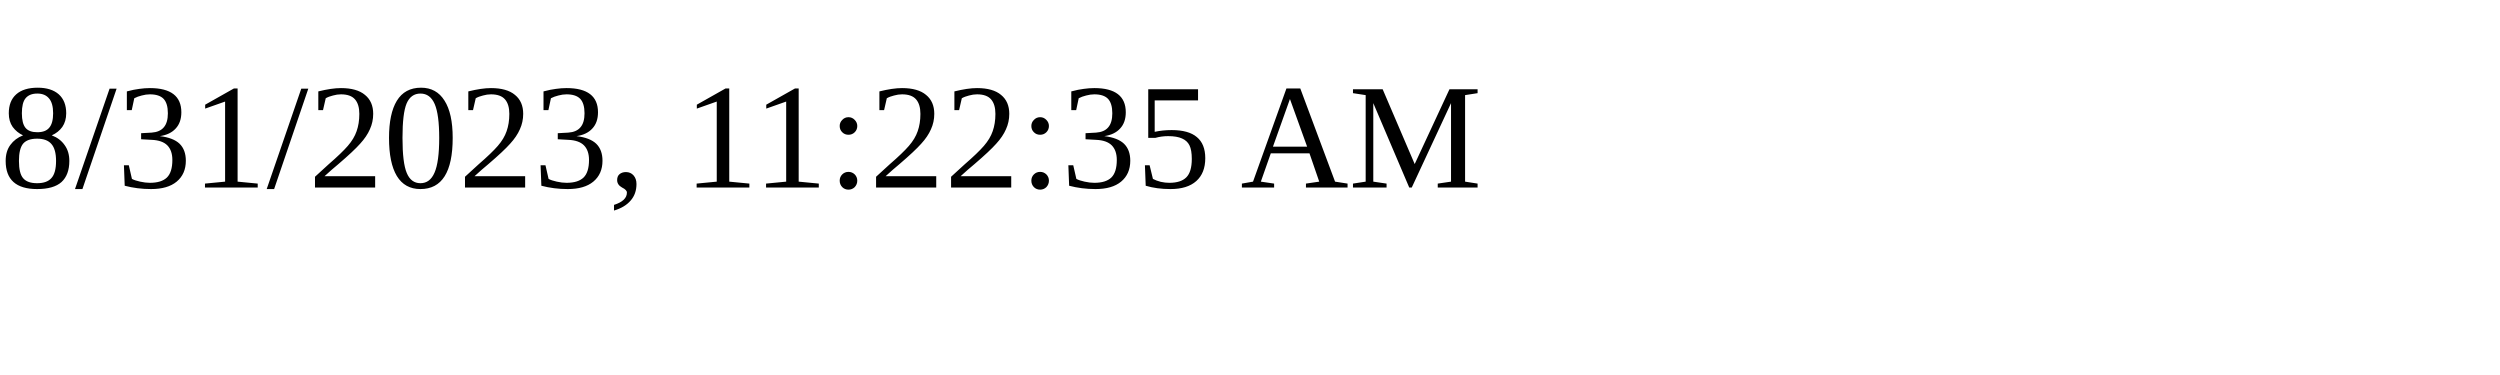
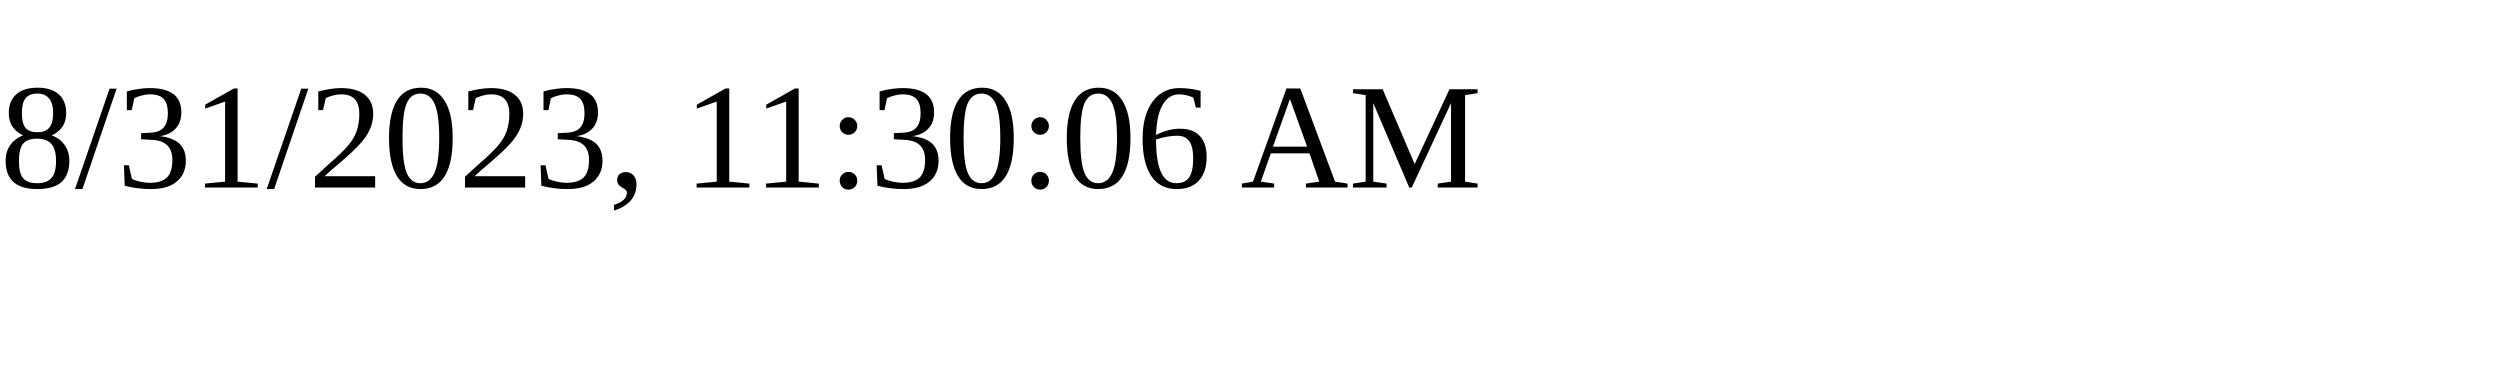
<svg xmlns="http://www.w3.org/2000/svg" height="30" width="200">
-   <text x="0" y="15">8/31/2023, 11:22:35 AM</text>
+   <text x="0" y="15">8/31/2023, 11:30:06 AM</text>
</svg>
